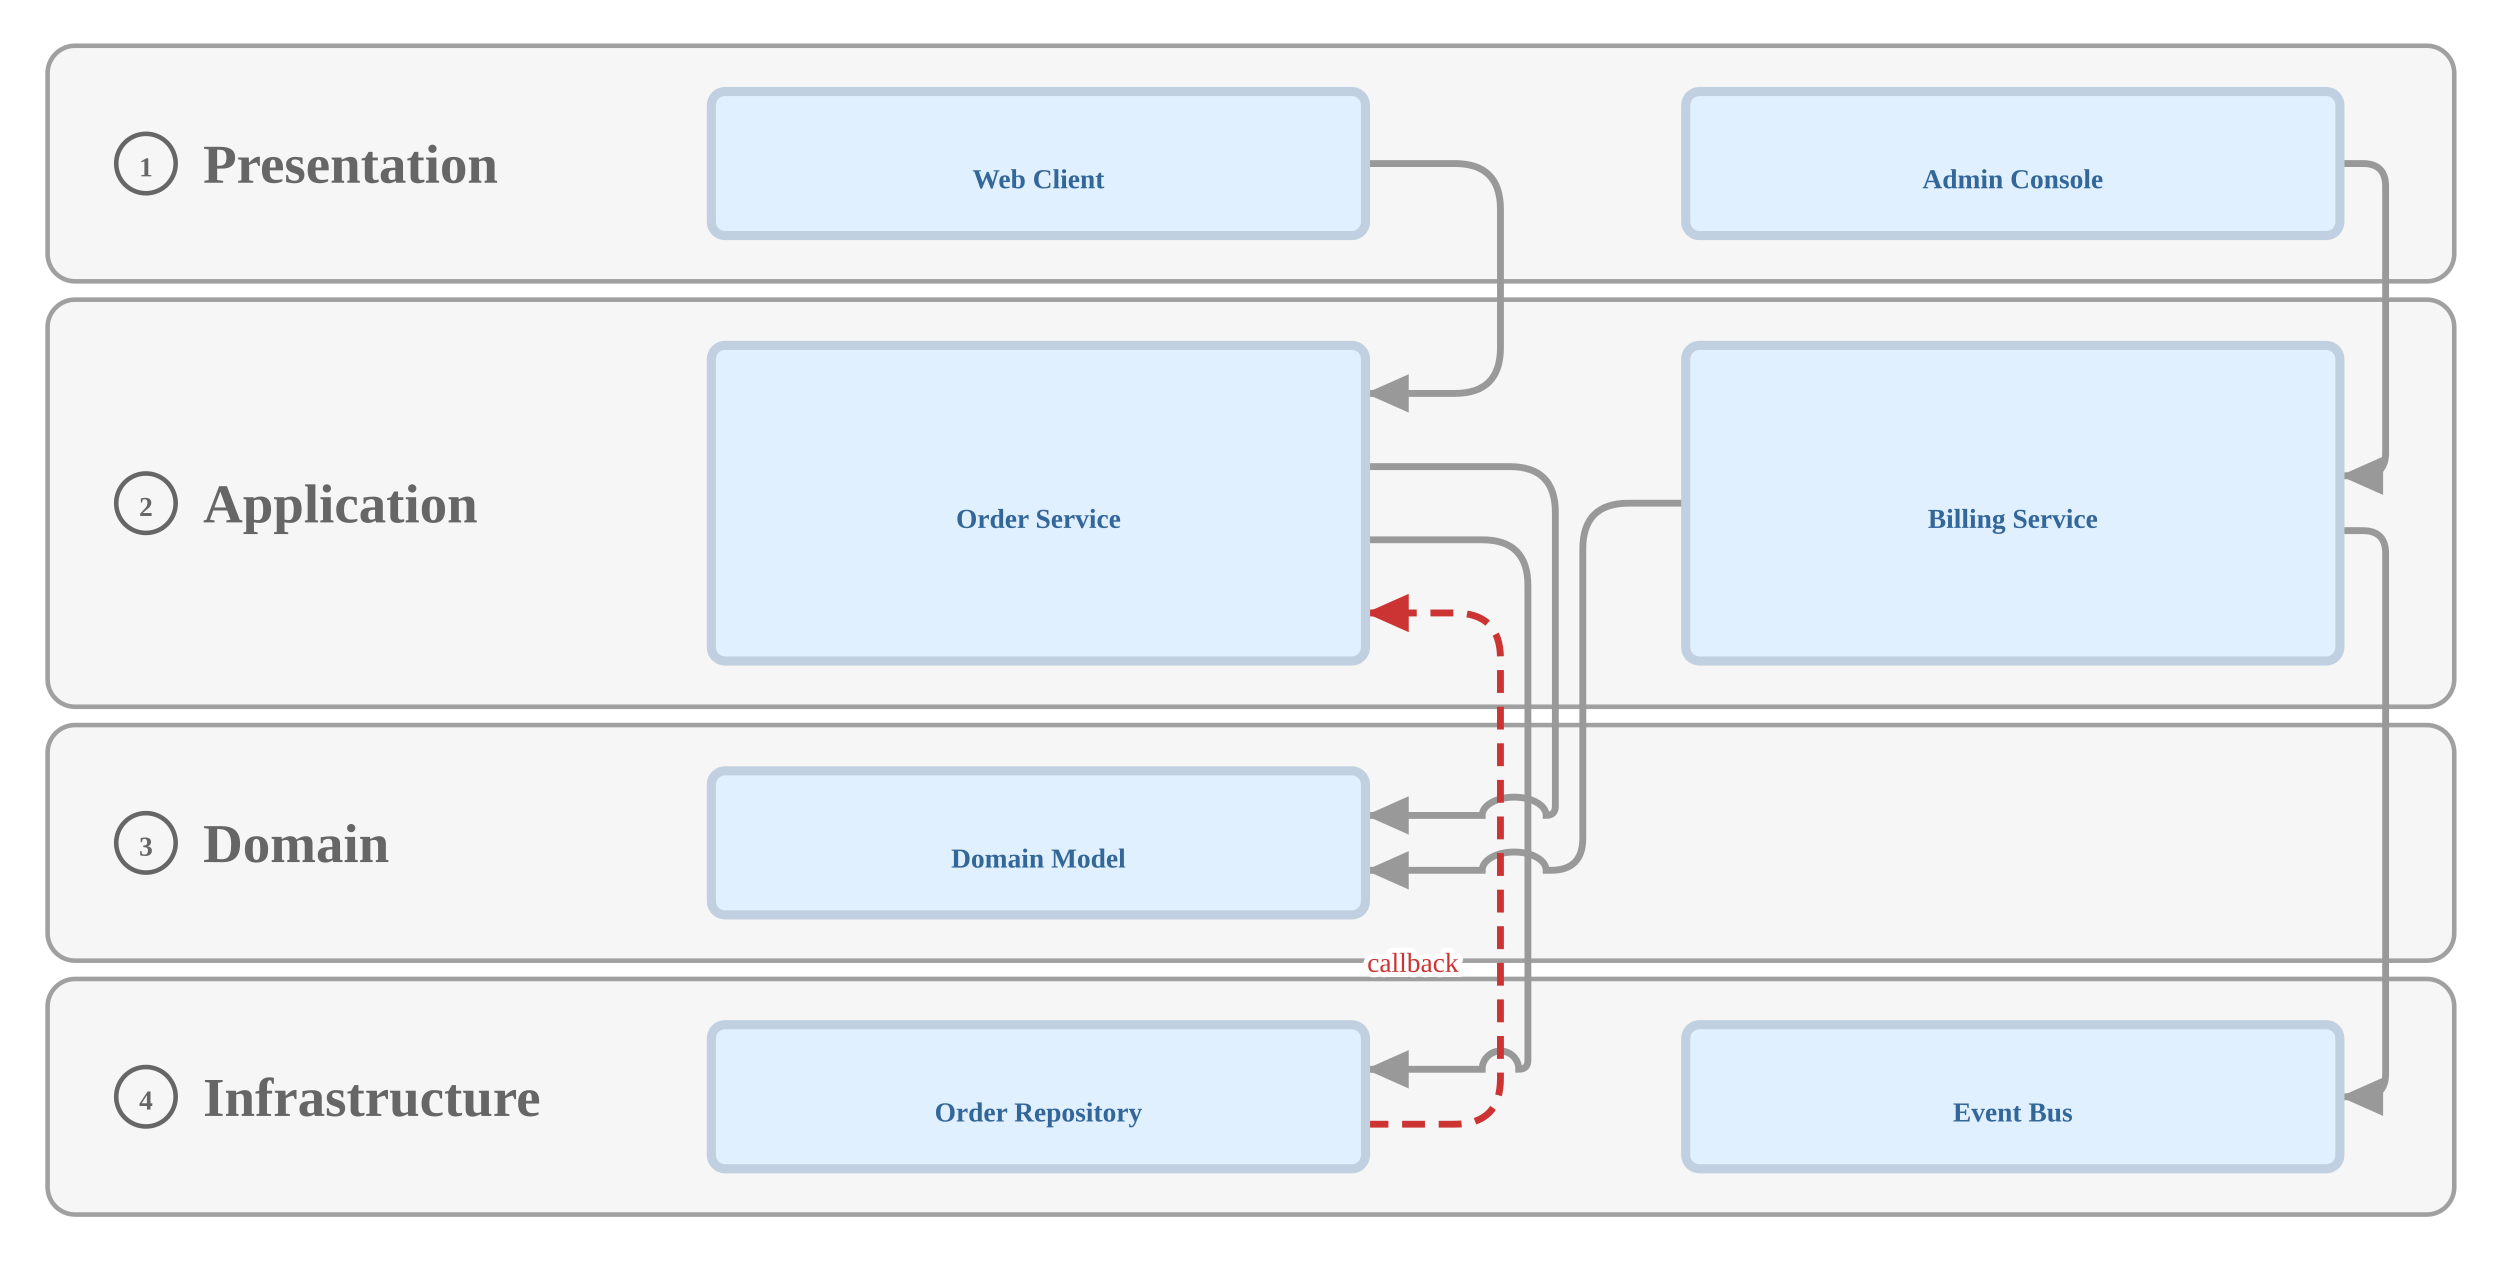
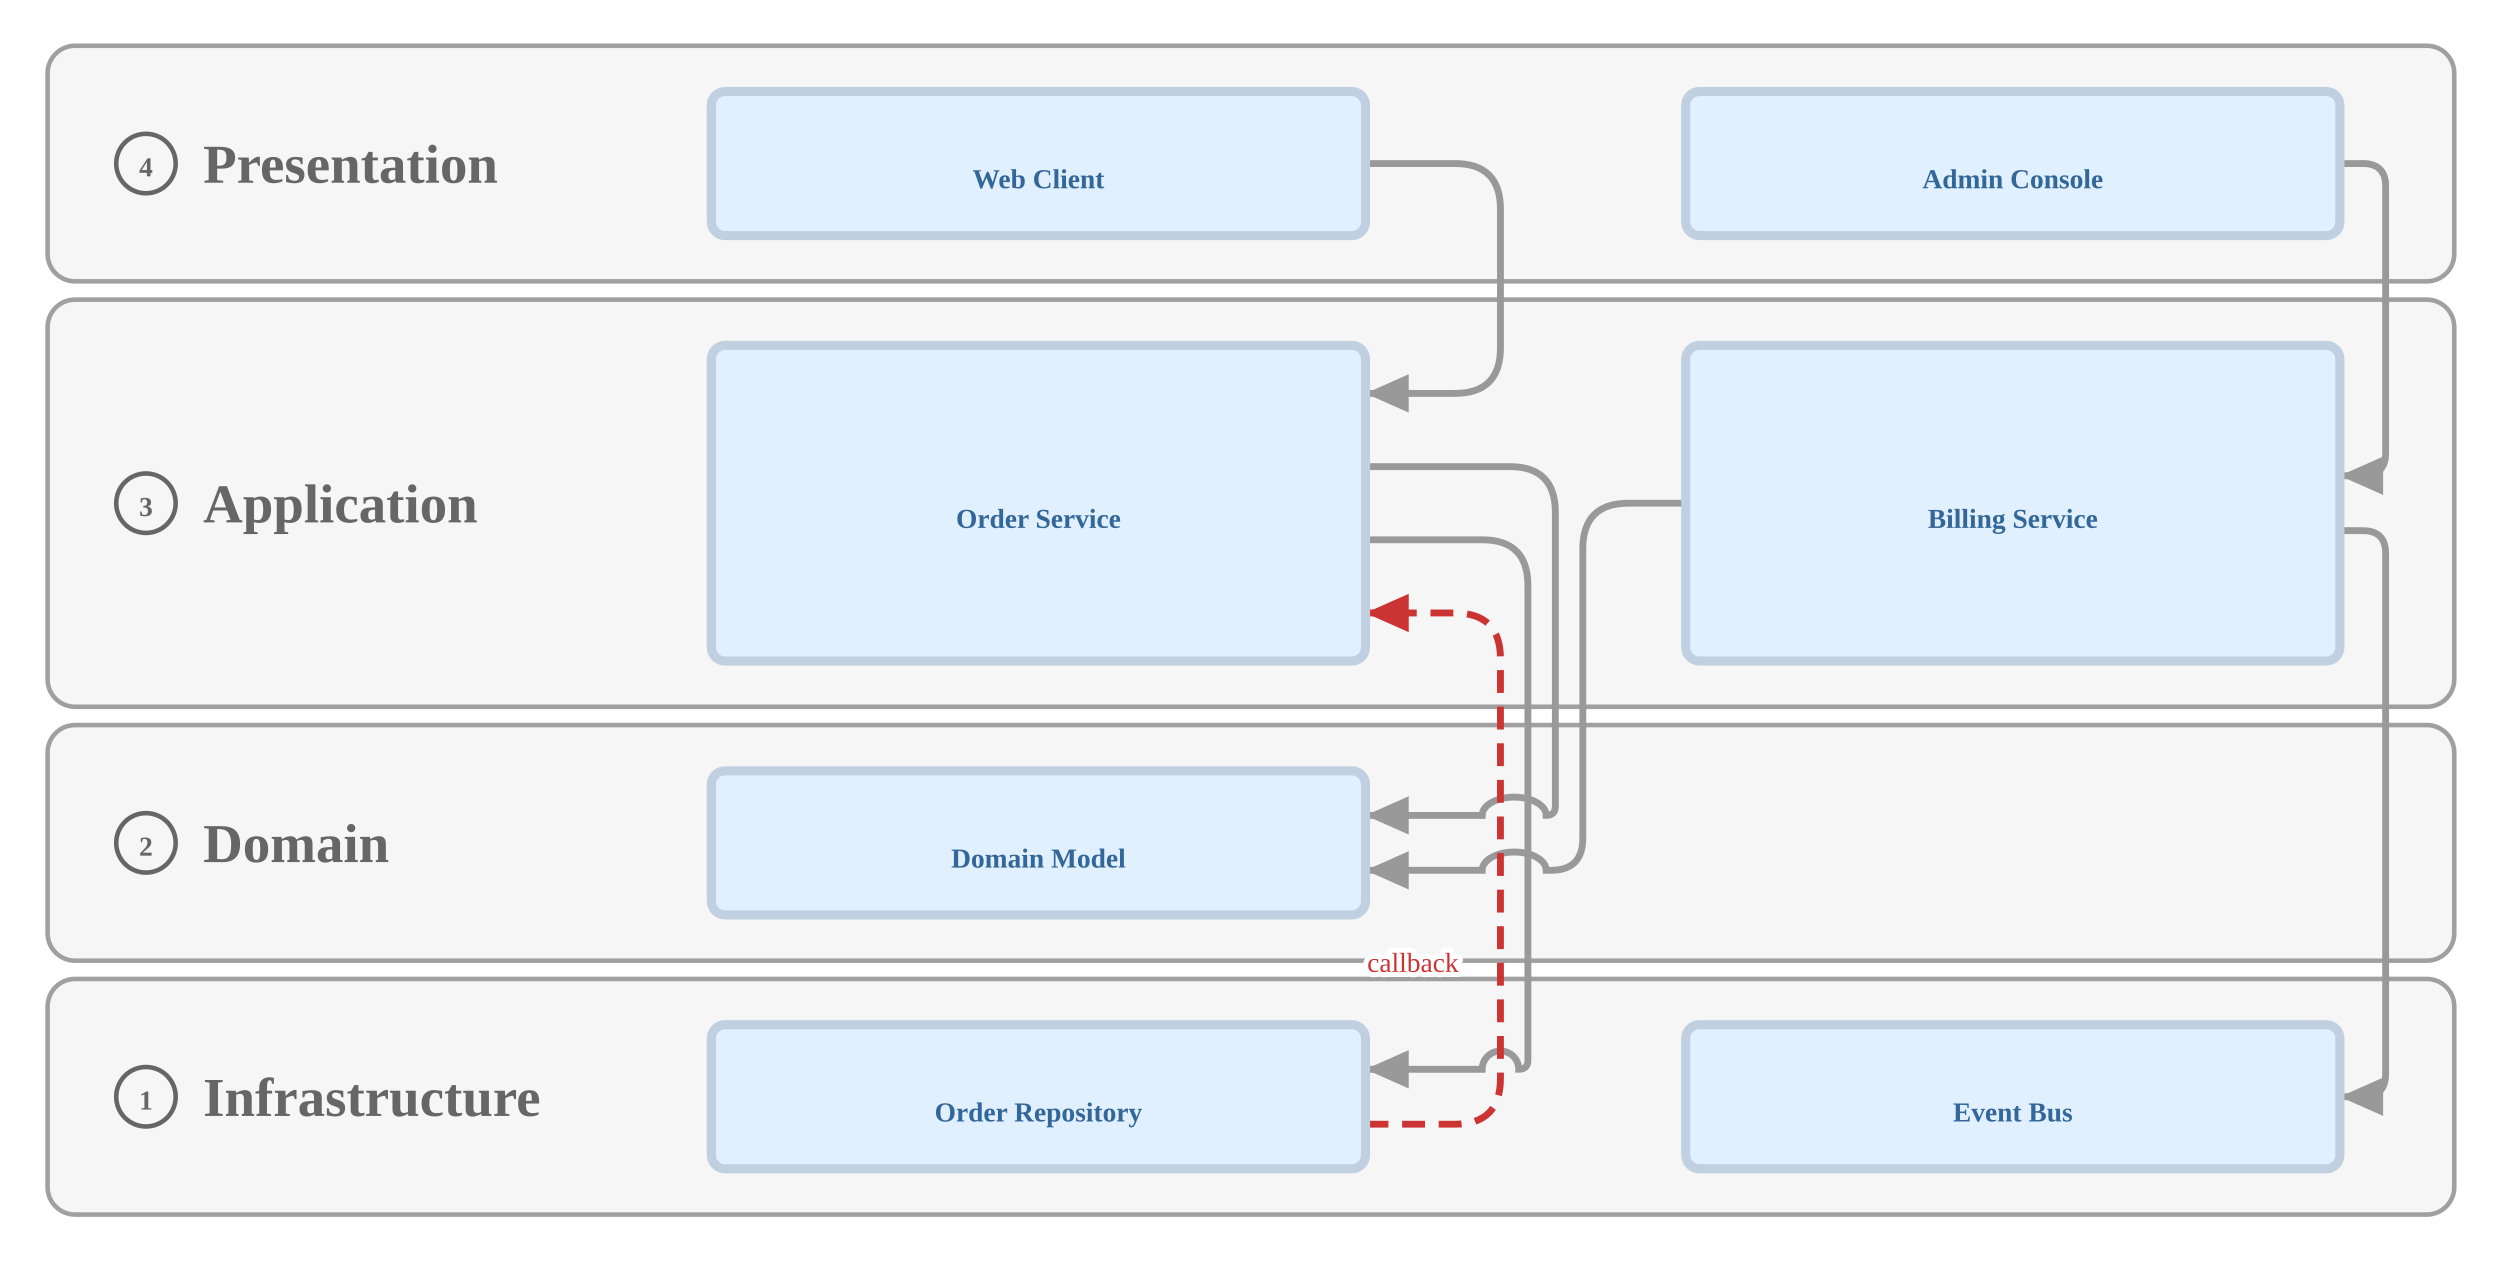
<svg xmlns="http://www.w3.org/2000/svg" viewBox="-271 0 1093 551" width="1093" height="551">
  <defs>
    <style>
.gradia-3167da4d { fill: none; stroke: var(--gradia-color-edge-line, #999999); stroke-width: 3 }
.gradia-6c7500cd { fill: var(--gradia-color-edge-line, #999999) }
.gradia-d9926a5f { fill: none; stroke: var(--gradia-color-mark-violation, #cc3333); stroke-width: 3; stroke-dasharray: 10 6 }
.gradia-fea79086 { fill: var(--gradia-color-mark-violation, #cc3333) }
.gradia-e1143542 { font-family: var(--gradia-font-family, 'Helvetica'), ui-sans-serif, -apple-system, Helvetica, Arial, sans-serif; font-size: var(--gradia-size-font-edge, 16px); text-anchor: middle; fill: var(--gradia-color-mark-violation, #cc3333); stroke: var(--gradia-color-edge-halo, #ffffff); stroke-width: 4.5; paint-order: stroke; stroke-linejoin: round }
.gradia-c318c042 { fill: var(--gradia-color-node-regular-box, #e0f0ff); stroke: var(--gradia-color-node-regular-border, #c0d0e0); stroke-width: 4 }
.gradia-f36ab1ca { font-family: var(--gradia-font-family, 'Helvetica'), ui-sans-serif, -apple-system, Helvetica, Arial, sans-serif; font-size: var(--gradia-size-font-node, 30px); font-weight: 600; text-anchor: middle; fill: var(--gradia-color-node-regular-name, #336699) }
.gradia-2091c3b2 { fill: var(--gradia-color-container-box, #f6f6f6); stroke: var(--gradia-color-container-border, #a0a0a0); stroke-width: 2 }
.gradia-6e12a603 { fill: var(--gradia-color-container-box, #f6f6f6); stroke: var(--gradia-color-container-name, #666666); stroke-width: 2 }
.gradia-5f52a16d { font-family: var(--gradia-font-family, 'Helvetica'), ui-sans-serif, -apple-system, Helvetica, Arial, sans-serif; font-size: var(--gradia-size-font-type, 16px); font-weight: 600; fill: var(--gradia-color-container-name, #666666) }
.gradia-a062cd18 { font-family: var(--gradia-font-family, 'Helvetica'), ui-sans-serif, -apple-system, Helvetica, Arial, sans-serif; font-size: 24px; font-weight: 600; fill: var(--gradia-color-container-name, #666666) }
</style>
    <marker id="gradia-929baf88b884-arrow" viewBox="0 0 10 10" refX="9" refY="5" markerWidth="21" markerHeight="21" markerUnits="userSpaceOnUse" orient="auto-start-reverse">
      <path d="M 0 1 L 9 5 L 0 9 z" class="gradia-6c7500cd" />
    </marker>
    <marker id="gradia-929baf88b884-alert" viewBox="0 0 10 10" refX="9" refY="5" markerWidth="21" markerHeight="21" markerUnits="userSpaceOnUse" orient="auto-start-reverse">
      <path d="M 0 1 L 9 5 L 0 9 z" class="gradia-fea79086" />
    </marker>
  </defs>
  <path d="M -250.192 20 m 12 0 h 1028.192 a 12 12 0 0 1 12 12 v 79 a 12 12 0 0 1 -12 12 h -1028.192 a 12 12 0 0 1 -12 -12 v -79 a 12 12 0 0 1 12 -12 z" class="gradia-2091c3b2" />
  <path d="M -220.192 58.5 m 13 0 h 0 a 13 13 0 0 1 13 13 v 0 a 13 13 0 0 1 -13 13 h 0 a 13 13 0 0 1 -13 -13 v 0 a 13 13 0 0 1 13 -13 z" class="gradia-6e12a603" />
  <path d="M -250.192 131 m 12 0 h 1028.192 a 12 12 0 0 1 12 12 v 154 a 12 12 0 0 1 -12 12 h -1028.192 a 12 12 0 0 1 -12 -12 v -154 a 12 12 0 0 1 12 -12 z" class="gradia-2091c3b2" />
  <path d="M -220.192 207 m 13 0 h 0 a 13 13 0 0 1 13 13 v 0 a 13 13 0 0 1 -13 13 h 0 a 13 13 0 0 1 -13 -13 v 0 a 13 13 0 0 1 13 -13 z" class="gradia-6e12a603" />
  <path d="M -250.192 317 m 12 0 h 1028.192 a 12 12 0 0 1 12 12 v 79 a 12 12 0 0 1 -12 12 h -1028.192 a 12 12 0 0 1 -12 -12 v -79 a 12 12 0 0 1 12 -12 z" class="gradia-2091c3b2" />
  <path d="M -220.192 355.5 m 13 0 h 0 a 13 13 0 0 1 13 13 v 0 a 13 13 0 0 1 -13 13 h 0 a 13 13 0 0 1 -13 -13 v 0 a 13 13 0 0 1 13 -13 z" class="gradia-6e12a603" />
  <path d="M -250.192 428 m 12 0 h 1028.192 a 12 12 0 0 1 12 12 v 79 a 12 12 0 0 1 -12 12 h -1028.192 a 12 12 0 0 1 -12 -12 v -79 a 12 12 0 0 1 12 -12 z" class="gradia-2091c3b2" />
  <path d="M -220.192 466.5 m 13 0 h 0 a 13 13 0 0 1 13 13 v 0 a 13 13 0 0 1 -13 13 h 0 a 13 13 0 0 1 -13 -13 v 0 a 13 13 0 0 1 13 -13 z" class="gradia-6e12a603" />
  <path d="M 326 71.5 L 365 71.5 Q 385 71.5 385 91.5 L 385 152 Q 385 172 365 172 L 326 172" class="gradia-3167da4d" marker-end="url(#gradia-929baf88b884-arrow)" />
  <path d="M 752 71.5 L 762 71.5 Q 772 71.5 772 81.5 L 772 198 Q 772 208 762 208 L 752 208" class="gradia-3167da4d" marker-end="url(#gradia-929baf88b884-arrow)" />
  <path d="M 326 204 L 389 204 Q 409 204 409 224 L 409 352.5 Q 409 356.5 405 356.5 L 405 356.5 A 14 8 0 0 0 377 356.5 L 326 356.5" class="gradia-3167da4d" marker-end="url(#gradia-929baf88b884-arrow)" />
  <path d="M 466 220 L 441 220 Q 421 220 421 240 L 421 366.5 Q 421 380.5 407 380.5 L 405 380.5 A 14 8 0 0 0 377 380.5 L 326 380.5" class="gradia-3167da4d" marker-end="url(#gradia-929baf88b884-arrow)" />
  <path d="M 326 236 L 377 236 Q 397 236 397 256 L 397 463.5 Q 397 467.5 393 467.5 L 393 467.5 A 8 8 0 0 0 377 467.5 L 326 467.5" class="gradia-3167da4d" marker-end="url(#gradia-929baf88b884-arrow)" />
  <path d="M 752 232 L 762 232 Q 772 232 772 242 L 772 469.5 Q 772 479.5 762 479.5 L 752 479.5" class="gradia-3167da4d" marker-end="url(#gradia-929baf88b884-arrow)" />
  <path d="M 326 491.5 L 365 491.5 Q 385 491.5 385 471.5 L 385 288 Q 385 268 365 268 L 326 268" class="gradia-d9926a5f" marker-end="url(#gradia-929baf88b884-alert)" />
  <rect x="40" y="40" width="286" height="63" rx="6" class="gradia-c318c042" />
  <text x="183" y="82.3" class="gradia-f36ab1ca">Web Client</text>
  <rect x="466" y="40" width="286" height="63" rx="6" class="gradia-c318c042" />
  <text x="609" y="82.3" class="gradia-f36ab1ca">Admin Console</text>
  <rect x="40" y="151" width="286" height="138" rx="6" class="gradia-c318c042" />
  <text x="183" y="230.8" class="gradia-f36ab1ca">Order Service</text>
  <rect x="466" y="151" width="286" height="138" rx="6" class="gradia-c318c042" />
  <text x="609" y="230.8" class="gradia-f36ab1ca">Billing Service</text>
  <rect x="40" y="337" width="286" height="63" rx="6" class="gradia-c318c042" />
  <text x="183" y="379.3" class="gradia-f36ab1ca">Domain Model</text>
  <rect x="40" y="448" width="286" height="63" rx="6" class="gradia-c318c042" />
  <text x="183" y="490.3" class="gradia-f36ab1ca">Order Repository</text>
  <rect x="466" y="448" width="286" height="63" rx="6" class="gradia-c318c042" />
  <text x="609" y="490.3" class="gradia-f36ab1ca">Event Bus</text>
-   <text x="-207.192" y="77.1" text-anchor="middle" class="gradia-5f52a16d">1</text>
+   <text x="-207.192" y="77.1" text-anchor="middle" class="gradia-5f52a16d">4</text>
  <text x="-182.192" y="79.9" class="gradia-a062cd18">Presentation</text>
-   <text x="-207.192" y="225.6" text-anchor="middle" class="gradia-5f52a16d">2</text>
+   <text x="-207.192" y="225.6" text-anchor="middle" class="gradia-5f52a16d">3</text>
  <text x="-182.192" y="228.4" class="gradia-a062cd18">Application</text>
-   <text x="-207.192" y="374.1" text-anchor="middle" class="gradia-5f52a16d">3</text>
+   <text x="-207.192" y="374.1" text-anchor="middle" class="gradia-5f52a16d">2</text>
  <text x="-182.192" y="376.9" class="gradia-a062cd18">Domain</text>
-   <text x="-207.192" y="485.1" text-anchor="middle" class="gradia-5f52a16d">4</text>
+   <text x="-207.192" y="485.1" text-anchor="middle" class="gradia-5f52a16d">1</text>
  <text x="-182.192" y="487.9" class="gradia-a062cd18">Infrastructure</text>
  <text x="346.72" y="424.906" class="gradia-e1143542">callback</text>
</svg>
